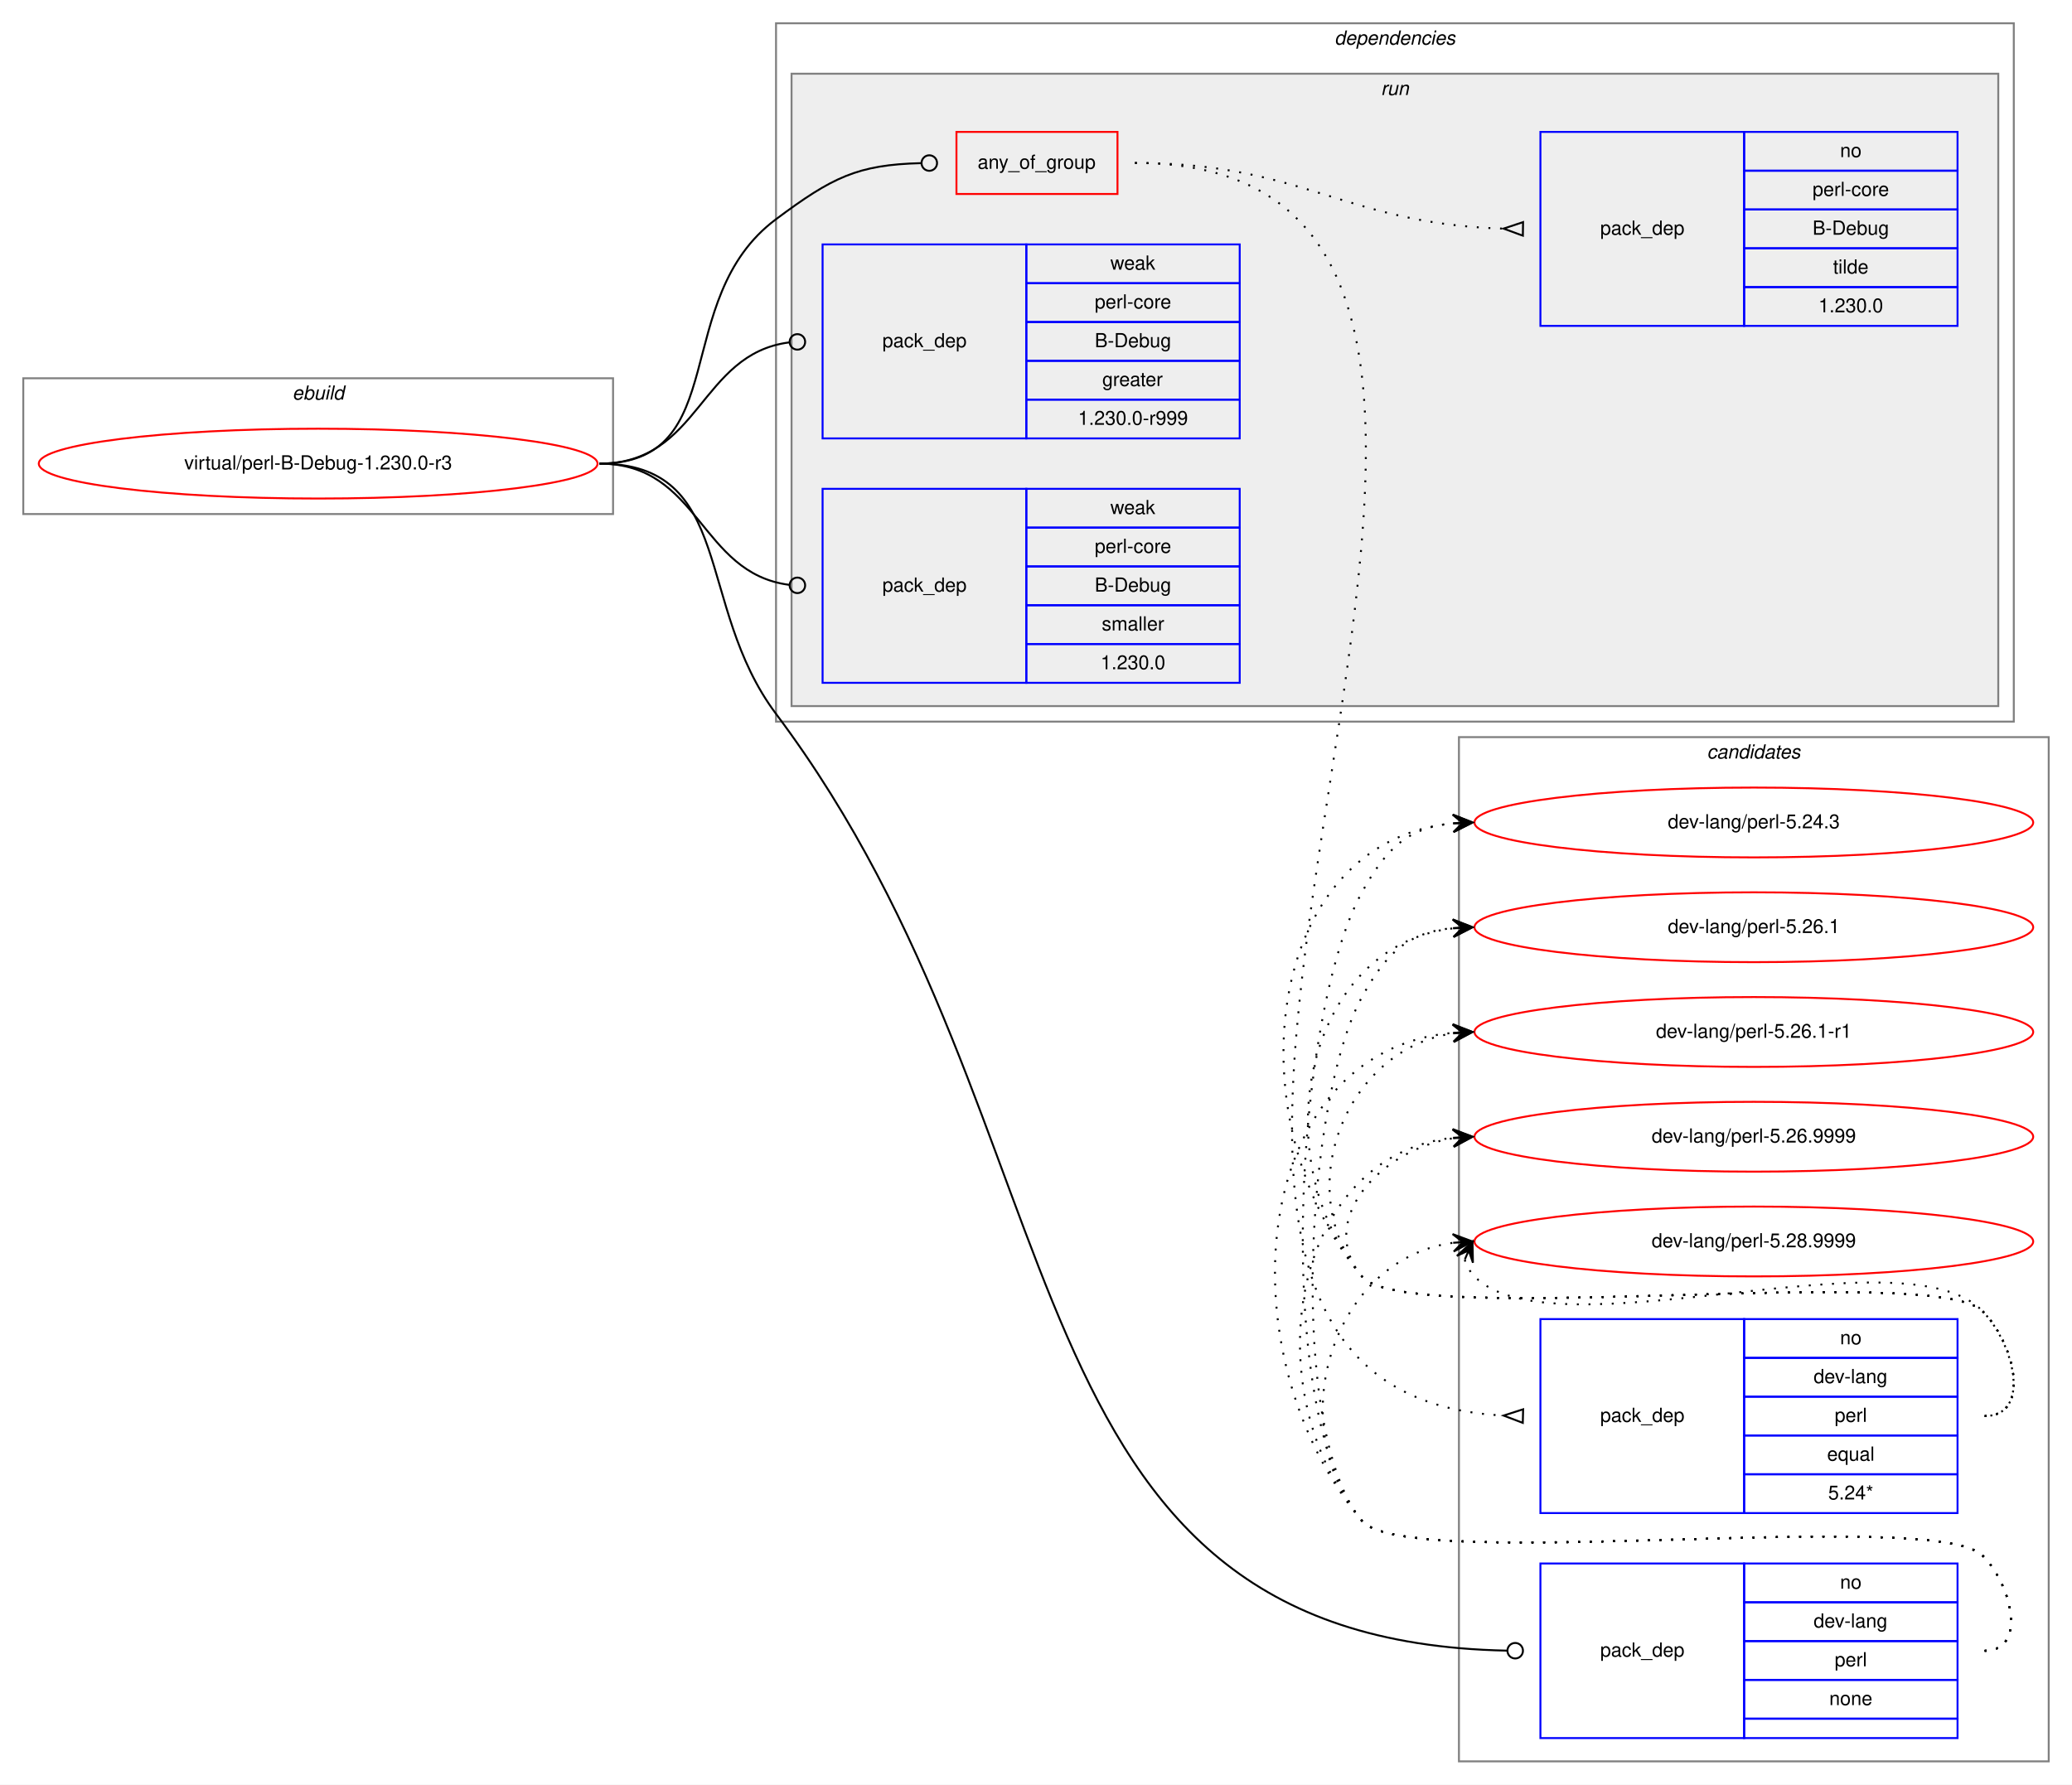
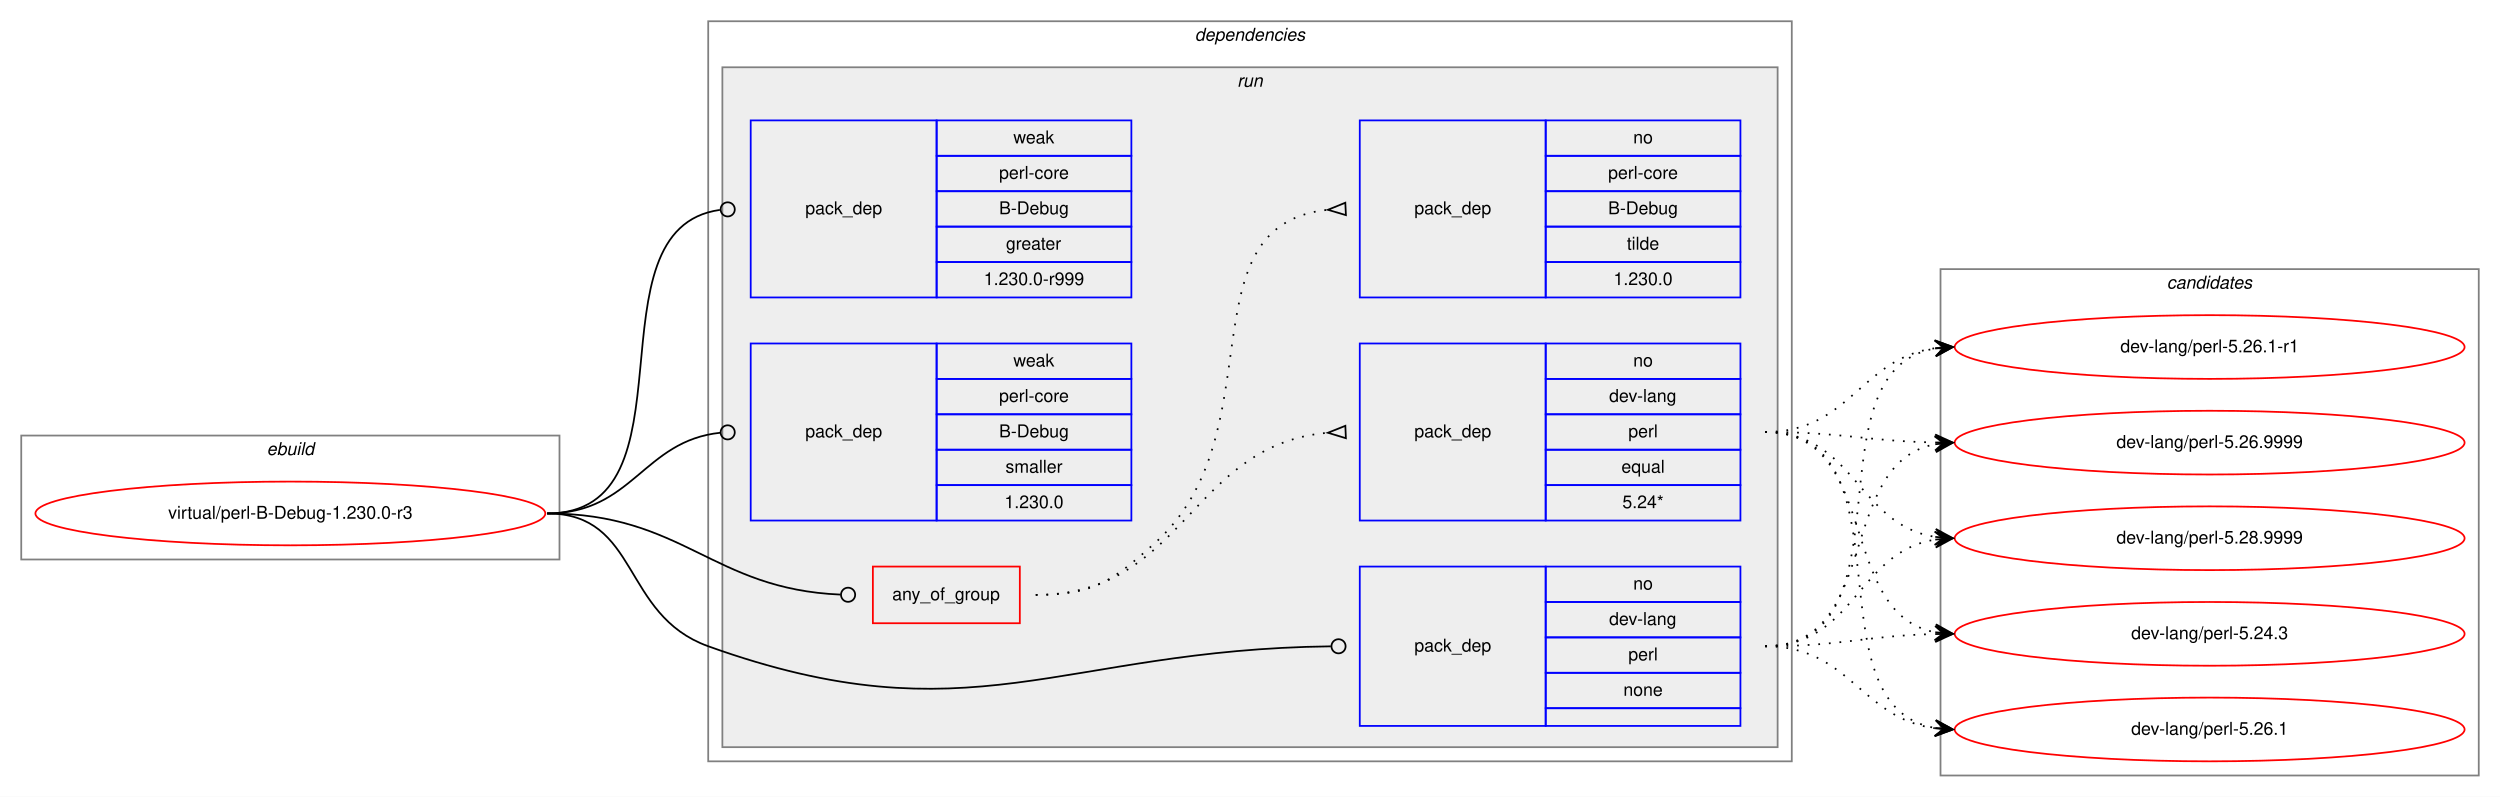
- <svg xmlns="http://www.w3.org/2000/svg" xmlns:xlink="http://www.w3.org/1999/xlink" width="1068pt" height="920pt" viewBox="0.00 0.00 1068.00 920.00">
-   <g id="graph0" class="graph" transform="scale(1 1) rotate(0) translate(4 916)">
-     <polygon fill="white" stroke="transparent" points="-4,4 -4,-916 1064,-916 1064,4 -4,4" />
+ <svg xmlns="http://www.w3.org/2000/svg" xmlns:xlink="http://www.w3.org/1999/xlink" width="1412pt" height="450pt" viewBox="0.00 0.00 1412.00 450.00">
+   <g id="graph0" class="graph" transform="scale(1 1) rotate(0) translate(4 446)">
+     <polygon fill="white" stroke="transparent" points="-4,4 -4,-446 1408,-446 1408,4 -4,4" />
+     <g id="clust1" class="cluster">
+       <polygon fill="none" stroke="gray" points="8,-130 8,-200 312,-200 312,-130 8,-130" />
+       <text text-anchor="start" x="146.66" y="-189" font-family="Helvetica,sans-Serif" font-style="italic" font-size="10.00">ebuild</text>
+     </g>
+     <g id="clust2" class="cluster">
+       <polygon fill="none" stroke="gray" points="396,-16 396,-434 1008,-434 1008,-16 396,-16" />
+       <text text-anchor="start" x="670.86" y="-423" font-family="Helvetica,sans-Serif" font-style="italic" font-size="10.00">dependencies</text>
+     </g>
+     <g id="clust5" class="cluster">
+       <polygon fill="#eeeeee" stroke="gray" points="404,-24 404,-408 1000,-408 1000,-24 404,-24" />
+       <text text-anchor="start" x="694.77" y="-397" font-family="Helvetica,sans-Serif" font-style="italic" font-size="10.00">run</text>
+     </g>
    <g id="clust12" class="cluster">
-       <polygon fill="none" stroke="gray" points="748,-8 748,-536 1052,-536 1052,-8 748,-8" />
-       <text text-anchor="start" x="875.82" y="-525" font-family="Helvetica,sans-Serif" font-style="italic" font-size="10.00">candidates</text>
-     </g>
-     <g id="clust1" class="cluster">
-       <polygon fill="none" stroke="gray" points="8,-651 8,-721 312,-721 312,-651 8,-651" />
-       <text text-anchor="start" x="146.66" y="-710" font-family="Helvetica,sans-Serif" font-style="italic" font-size="10.00">ebuild</text>
-     </g>
-     <g id="clust2" class="cluster">
-       <polygon fill="none" stroke="gray" points="396,-544 396,-904 1034,-904 1034,-544 396,-544" />
-       <text text-anchor="start" x="683.86" y="-893" font-family="Helvetica,sans-Serif" font-style="italic" font-size="10.00">dependencies</text>
-     </g>
-     <g id="clust5" class="cluster">
-       <polygon fill="#eeeeee" stroke="gray" points="404,-552 404,-878 1026,-878 1026,-552 404,-552" />
-       <text text-anchor="start" x="707.77" y="-867" font-family="Helvetica,sans-Serif" font-style="italic" font-size="10.00">run</text>
+       <polygon fill="none" stroke="gray" points="1092,-8 1092,-294 1396,-294 1396,-8 1092,-8" />
+       <text text-anchor="start" x="1219.82" y="-283" font-family="Helvetica,sans-Serif" font-style="italic" font-size="10.00">candidates</text>
    </g>
    <g id="node1" class="node">
      <g id="a_node1">
        <a xlink:href="../virtual/perl-B-Debug-1.230.0-r3.svg" xlink:title="virtual/perl-B-Debug-1.230.0-r3">
-           <ellipse fill="none" stroke="red" cx="160" cy="-677" rx="144" ry="18" />
-           <text text-anchor="middle" x="160" y="-674" font-family="Helvetica,sans-Serif" font-size="10.00">virtual/perl-B-Debug-1.230.0-r3</text>
+           <ellipse fill="none" stroke="red" cx="160" cy="-156" rx="144" ry="18" />
+           <text text-anchor="middle" x="160" y="-153" font-family="Helvetica,sans-Serif" font-size="10.00">virtual/perl-B-Debug-1.230.0-r3</text>
        </a>
      </g>
    </g>
    <g id="node2" class="node">
-       <polygon fill="none" stroke="red" points="489,-816 489,-848 572,-848 572,-816 489,-816" />
-       <text text-anchor="start" x="499.92" y="-829" font-family="Helvetica,sans-Serif" font-size="10.00">any_of_group</text>
+       <polygon fill="none" stroke="red" points="489,-94 489,-126 572,-126 572,-94 489,-94" />
+       <text text-anchor="start" x="499.92" y="-107" font-family="Helvetica,sans-Serif" font-size="10.00">any_of_group</text>
    </g>
    <g id="edge3" class="edge">
-       <path fill="none" stroke="black" d="M305,-677C374.08,-677 340.62,-761.71 396,-803 425,-824.62 437.95,-831.07 470.72,-831.9" />
-       <ellipse fill="none" stroke="black" cx="475" cy="-831.95" rx="4" ry="4" />
+       <path fill="none" stroke="black" d="M305,-156C382.18,-156 397.94,-113.18 470.8,-110.17" />
+       <ellipse fill="none" stroke="black" cx="475" cy="-110.08" rx="4" ry="4" />
    </g>
    <g id="node5" class="node">
-       <polygon fill="none" stroke="blue" points="790,-20 790,-110 895,-110 895,-20 790,-20" />
-       <text text-anchor="start" x="820.82" y="-62" font-family="Helvetica,sans-Serif" font-size="10.00">pack_dep</text>
-       <polygon fill="none" stroke="blue" points="895,-90 895,-110 1005,-110 1005,-90 895,-90" />
-       <text text-anchor="start" x="944.44" y="-97" font-family="Helvetica,sans-Serif" font-size="10.00">no</text>
-       <polygon fill="none" stroke="blue" points="895,-70 895,-90 1005,-90 1005,-70 895,-70" />
-       <text text-anchor="start" x="930.82" y="-77" font-family="Helvetica,sans-Serif" font-size="10.00">dev-lang</text>
-       <polygon fill="none" stroke="blue" points="895,-50 895,-70 1005,-70 1005,-50 895,-50" />
-       <text text-anchor="start" x="941.66" y="-57" font-family="Helvetica,sans-Serif" font-size="10.00">perl</text>
-       <polygon fill="none" stroke="blue" points="895,-30 895,-50 1005,-50 1005,-30 895,-30" />
-       <text text-anchor="start" x="938.88" y="-37" font-family="Helvetica,sans-Serif" font-size="10.00">none</text>
-       <polygon fill="none" stroke="blue" points="895,-20 895,-30 1005,-30 1005,-20 895,-20" />
+       <polygon fill="none" stroke="blue" points="764,-36 764,-126 869,-126 869,-36 764,-36" />
+       <text text-anchor="start" x="794.82" y="-78" font-family="Helvetica,sans-Serif" font-size="10.00">pack_dep</text>
+       <polygon fill="none" stroke="blue" points="869,-106 869,-126 979,-126 979,-106 869,-106" />
+       <text text-anchor="start" x="918.44" y="-113" font-family="Helvetica,sans-Serif" font-size="10.00">no</text>
+       <polygon fill="none" stroke="blue" points="869,-86 869,-106 979,-106 979,-86 869,-86" />
+       <text text-anchor="start" x="904.82" y="-93" font-family="Helvetica,sans-Serif" font-size="10.00">dev-lang</text>
+       <polygon fill="none" stroke="blue" points="869,-66 869,-86 979,-86 979,-66 869,-66" />
+       <text text-anchor="start" x="915.66" y="-73" font-family="Helvetica,sans-Serif" font-size="10.00">perl</text>
+       <polygon fill="none" stroke="blue" points="869,-46 869,-66 979,-66 979,-46 869,-46" />
+       <text text-anchor="start" x="912.88" y="-53" font-family="Helvetica,sans-Serif" font-size="10.00">none</text>
+       <polygon fill="none" stroke="blue" points="869,-36 869,-46 979,-46 979,-36 869,-36" />
    </g>
    <g id="edge4" class="edge">
-       <path fill="none" stroke="black" d="M305,-677C375.16,-677 353.89,-604.12 396,-548 559.06,-330.66 507.57,-70.4 772.66,-65.08" />
-       <ellipse fill="none" stroke="black" cx="777" cy="-65.04" rx="4" ry="4" />
+       <path fill="none" stroke="black" d="M305,-156C357.41,-156 346.67,-98.71 396,-81 543.94,-27.89 594.23,-79.13 747.66,-80.95" />
+       <ellipse fill="none" stroke="black" cx="752" cy="-80.98" rx="4" ry="4" />
    </g>
    <g id="node6" class="node">
-       <polygon fill="none" stroke="blue" points="420,-690 420,-790 525,-790 525,-690 420,-690" />
-       <text text-anchor="start" x="450.82" y="-737" font-family="Helvetica,sans-Serif" font-size="10.00">pack_dep</text>
-       <polygon fill="none" stroke="blue" points="525,-770 525,-790 635,-790 635,-770 525,-770" />
-       <text text-anchor="start" x="568.33" y="-777" font-family="Helvetica,sans-Serif" font-size="10.00">weak</text>
-       <polygon fill="none" stroke="blue" points="525,-750 525,-770 635,-770 635,-750 525,-750" />
-       <text text-anchor="start" x="560.27" y="-757" font-family="Helvetica,sans-Serif" font-size="10.00">perl-core</text>
-       <polygon fill="none" stroke="blue" points="525,-730 525,-750 635,-750 635,-730 525,-730" />
-       <text text-anchor="start" x="560.27" y="-737" font-family="Helvetica,sans-Serif" font-size="10.00">B-Debug</text>
-       <polygon fill="none" stroke="blue" points="525,-710 525,-730 635,-730 635,-710 525,-710" />
-       <text text-anchor="start" x="564.16" y="-717" font-family="Helvetica,sans-Serif" font-size="10.00">greater</text>
-       <polygon fill="none" stroke="blue" points="525,-690 525,-710 635,-710 635,-690 525,-690" />
-       <text text-anchor="start" x="551.65" y="-697" font-family="Helvetica,sans-Serif" font-size="10.00">1.230.0-r999</text>
+       <polygon fill="none" stroke="blue" points="420,-278 420,-378 525,-378 525,-278 420,-278" />
+       <text text-anchor="start" x="450.82" y="-325" font-family="Helvetica,sans-Serif" font-size="10.00">pack_dep</text>
+       <polygon fill="none" stroke="blue" points="525,-358 525,-378 635,-378 635,-358 525,-358" />
+       <text text-anchor="start" x="568.33" y="-365" font-family="Helvetica,sans-Serif" font-size="10.00">weak</text>
+       <polygon fill="none" stroke="blue" points="525,-338 525,-358 635,-358 635,-338 525,-338" />
+       <text text-anchor="start" x="560.27" y="-345" font-family="Helvetica,sans-Serif" font-size="10.00">perl-core</text>
+       <polygon fill="none" stroke="blue" points="525,-318 525,-338 635,-338 635,-318 525,-318" />
+       <text text-anchor="start" x="560.27" y="-325" font-family="Helvetica,sans-Serif" font-size="10.00">B-Debug</text>
+       <polygon fill="none" stroke="blue" points="525,-298 525,-318 635,-318 635,-298 525,-298" />
+       <text text-anchor="start" x="564.16" y="-305" font-family="Helvetica,sans-Serif" font-size="10.00">greater</text>
+       <polygon fill="none" stroke="blue" points="525,-278 525,-298 635,-298 635,-278 525,-278" />
+       <text text-anchor="start" x="551.65" y="-285" font-family="Helvetica,sans-Serif" font-size="10.00">1.230.0-r999</text>
    </g>
    <g id="edge5" class="edge">
-       <path fill="none" stroke="black" d="M305,-677C356.91,-677 356.41,-733.53 402.8,-739.49" />
-       <ellipse fill="none" stroke="black" cx="407.01" cy="-739.75" rx="4" ry="4" />
+       <path fill="none" stroke="black" d="M305,-156C391.81,-156 325.91,-316.77 402.58,-327.44" />
+       <ellipse fill="none" stroke="black" cx="407.01" cy="-327.74" rx="4" ry="4" />
    </g>
    <g id="node7" class="node">
-       <polygon fill="none" stroke="blue" points="420,-564 420,-664 525,-664 525,-564 420,-564" />
-       <text text-anchor="start" x="450.82" y="-611" font-family="Helvetica,sans-Serif" font-size="10.00">pack_dep</text>
-       <polygon fill="none" stroke="blue" points="525,-644 525,-664 635,-664 635,-644 525,-644" />
-       <text text-anchor="start" x="568.33" y="-651" font-family="Helvetica,sans-Serif" font-size="10.00">weak</text>
-       <polygon fill="none" stroke="blue" points="525,-624 525,-644 635,-644 635,-624 525,-624" />
-       <text text-anchor="start" x="560.27" y="-631" font-family="Helvetica,sans-Serif" font-size="10.00">perl-core</text>
-       <polygon fill="none" stroke="blue" points="525,-604 525,-624 635,-624 635,-604 525,-604" />
-       <text text-anchor="start" x="560.27" y="-611" font-family="Helvetica,sans-Serif" font-size="10.00">B-Debug</text>
-       <polygon fill="none" stroke="blue" points="525,-584 525,-604 635,-604 635,-584 525,-584" />
-       <text text-anchor="start" x="563.89" y="-591" font-family="Helvetica,sans-Serif" font-size="10.00">smaller</text>
-       <polygon fill="none" stroke="blue" points="525,-564 525,-584 635,-584 635,-564 525,-564" />
-       <text text-anchor="start" x="563.32" y="-571" font-family="Helvetica,sans-Serif" font-size="10.00">1.230.0</text>
+       <polygon fill="none" stroke="blue" points="420,-152 420,-252 525,-252 525,-152 420,-152" />
+       <text text-anchor="start" x="450.82" y="-199" font-family="Helvetica,sans-Serif" font-size="10.00">pack_dep</text>
+       <polygon fill="none" stroke="blue" points="525,-232 525,-252 635,-252 635,-232 525,-232" />
+       <text text-anchor="start" x="568.33" y="-239" font-family="Helvetica,sans-Serif" font-size="10.00">weak</text>
+       <polygon fill="none" stroke="blue" points="525,-212 525,-232 635,-232 635,-212 525,-212" />
+       <text text-anchor="start" x="560.27" y="-219" font-family="Helvetica,sans-Serif" font-size="10.00">perl-core</text>
+       <polygon fill="none" stroke="blue" points="525,-192 525,-212 635,-212 635,-192 525,-192" />
+       <text text-anchor="start" x="560.27" y="-199" font-family="Helvetica,sans-Serif" font-size="10.00">B-Debug</text>
+       <polygon fill="none" stroke="blue" points="525,-172 525,-192 635,-192 635,-172 525,-172" />
+       <text text-anchor="start" x="563.89" y="-179" font-family="Helvetica,sans-Serif" font-size="10.00">smaller</text>
+       <polygon fill="none" stroke="blue" points="525,-152 525,-172 635,-172 635,-152 525,-152" />
+       <text text-anchor="start" x="563.32" y="-159" font-family="Helvetica,sans-Serif" font-size="10.00">1.230.0</text>
    </g>
    <g id="edge6" class="edge">
-       <path fill="none" stroke="black" d="M305,-677C356.91,-677 356.41,-620.47 402.8,-614.51" />
-       <ellipse fill="none" stroke="black" cx="407.01" cy="-614.25" rx="4" ry="4" />
+       <path fill="none" stroke="black" d="M305,-156C353.55,-156 359.14,-197.11 402.99,-201.6" />
+       <ellipse fill="none" stroke="black" cx="407" cy="-201.8" rx="4" ry="4" />
    </g>
    <g id="node3" class="node">
-       <polygon fill="none" stroke="blue" points="790,-136 790,-236 895,-236 895,-136 790,-136" />
-       <text text-anchor="start" x="820.82" y="-183" font-family="Helvetica,sans-Serif" font-size="10.00">pack_dep</text>
-       <polygon fill="none" stroke="blue" points="895,-216 895,-236 1005,-236 1005,-216 895,-216" />
-       <text text-anchor="start" x="944.44" y="-223" font-family="Helvetica,sans-Serif" font-size="10.00">no</text>
-       <polygon fill="none" stroke="blue" points="895,-196 895,-216 1005,-216 1005,-196 895,-196" />
-       <text text-anchor="start" x="930.82" y="-203" font-family="Helvetica,sans-Serif" font-size="10.00">dev-lang</text>
-       <polygon fill="none" stroke="blue" points="895,-176 895,-196 1005,-196 1005,-176 895,-176" />
-       <text text-anchor="start" x="941.66" y="-183" font-family="Helvetica,sans-Serif" font-size="10.00">perl</text>
-       <polygon fill="none" stroke="blue" points="895,-156 895,-176 1005,-176 1005,-156 895,-156" />
-       <text text-anchor="start" x="937.77" y="-163" font-family="Helvetica,sans-Serif" font-size="10.00">equal</text>
-       <polygon fill="none" stroke="blue" points="895,-136 895,-156 1005,-156 1005,-136 895,-136" />
-       <text text-anchor="start" x="938.32" y="-143" font-family="Helvetica,sans-Serif" font-size="10.00">5.24*</text>
+       <polygon fill="none" stroke="blue" points="764,-152 764,-252 869,-252 869,-152 764,-152" />
+       <text text-anchor="start" x="794.82" y="-199" font-family="Helvetica,sans-Serif" font-size="10.00">pack_dep</text>
+       <polygon fill="none" stroke="blue" points="869,-232 869,-252 979,-252 979,-232 869,-232" />
+       <text text-anchor="start" x="918.44" y="-239" font-family="Helvetica,sans-Serif" font-size="10.00">no</text>
+       <polygon fill="none" stroke="blue" points="869,-212 869,-232 979,-232 979,-212 869,-212" />
+       <text text-anchor="start" x="904.82" y="-219" font-family="Helvetica,sans-Serif" font-size="10.00">dev-lang</text>
+       <polygon fill="none" stroke="blue" points="869,-192 869,-212 979,-212 979,-192 869,-192" />
+       <text text-anchor="start" x="915.66" y="-199" font-family="Helvetica,sans-Serif" font-size="10.00">perl</text>
+       <polygon fill="none" stroke="blue" points="869,-172 869,-192 979,-192 979,-172 869,-172" />
+       <text text-anchor="start" x="911.77" y="-179" font-family="Helvetica,sans-Serif" font-size="10.00">equal</text>
+       <polygon fill="none" stroke="blue" points="869,-152 869,-172 979,-172 979,-152 869,-152" />
+       <text text-anchor="start" x="912.32" y="-159" font-family="Helvetica,sans-Serif" font-size="10.00">5.24*</text>
    </g>
    <g id="edge1" class="edge">
-       <path fill="none" stroke="black" stroke-dasharray="1,5" d="M581,-832C878.03,-832 489.75,-201.05 770.72,-186.26" />
-       <polygon fill="none" stroke="black" points="781.09,-189.5 771,-186.26 780.91,-182.5 781.09,-189.5" />
+       <path fill="none" stroke="black" stroke-dasharray="1,5" d="M581,-110C665.27,-110 668.04,-194.61 745.62,-201.55" />
+       <polygon fill="none" stroke="black" points="755.85,-205.5 746.01,-201.57 756.15,-198.5 755.85,-205.5" />
    </g>
    <g id="node4" class="node">
-       <polygon fill="none" stroke="blue" points="790,-748 790,-848 895,-848 895,-748 790,-748" />
-       <text text-anchor="start" x="820.82" y="-795" font-family="Helvetica,sans-Serif" font-size="10.00">pack_dep</text>
-       <polygon fill="none" stroke="blue" points="895,-828 895,-848 1005,-848 1005,-828 895,-828" />
-       <text text-anchor="start" x="944.44" y="-835" font-family="Helvetica,sans-Serif" font-size="10.00">no</text>
-       <polygon fill="none" stroke="blue" points="895,-808 895,-828 1005,-828 1005,-808 895,-808" />
-       <text text-anchor="start" x="930.27" y="-815" font-family="Helvetica,sans-Serif" font-size="10.00">perl-core</text>
-       <polygon fill="none" stroke="blue" points="895,-788 895,-808 1005,-808 1005,-788 895,-788" />
-       <text text-anchor="start" x="930.27" y="-795" font-family="Helvetica,sans-Serif" font-size="10.00">B-Debug</text>
-       <polygon fill="none" stroke="blue" points="895,-768 895,-788 1005,-788 1005,-768 895,-768" />
-       <text text-anchor="start" x="940.83" y="-775" font-family="Helvetica,sans-Serif" font-size="10.00">tilde</text>
-       <polygon fill="none" stroke="blue" points="895,-748 895,-768 1005,-768 1005,-748 895,-748" />
-       <text text-anchor="start" x="933.32" y="-755" font-family="Helvetica,sans-Serif" font-size="10.00">1.230.0</text>
+       <polygon fill="none" stroke="blue" points="764,-278 764,-378 869,-378 869,-278 764,-278" />
+       <text text-anchor="start" x="794.82" y="-325" font-family="Helvetica,sans-Serif" font-size="10.00">pack_dep</text>
+       <polygon fill="none" stroke="blue" points="869,-358 869,-378 979,-378 979,-358 869,-358" />
+       <text text-anchor="start" x="918.44" y="-365" font-family="Helvetica,sans-Serif" font-size="10.00">no</text>
+       <polygon fill="none" stroke="blue" points="869,-338 869,-358 979,-358 979,-338 869,-338" />
+       <text text-anchor="start" x="904.27" y="-345" font-family="Helvetica,sans-Serif" font-size="10.00">perl-core</text>
+       <polygon fill="none" stroke="blue" points="869,-318 869,-338 979,-338 979,-318 869,-318" />
+       <text text-anchor="start" x="904.27" y="-325" font-family="Helvetica,sans-Serif" font-size="10.00">B-Debug</text>
+       <polygon fill="none" stroke="blue" points="869,-298 869,-318 979,-318 979,-298 869,-298" />
+       <text text-anchor="start" x="914.83" y="-305" font-family="Helvetica,sans-Serif" font-size="10.00">tilde</text>
+       <polygon fill="none" stroke="blue" points="869,-278 869,-298 979,-298 979,-278 869,-278" />
+       <text text-anchor="start" x="907.32" y="-285" font-family="Helvetica,sans-Serif" font-size="10.00">1.230.0</text>
    </g>
    <g id="edge2" class="edge">
-       <path fill="none" stroke="black" stroke-dasharray="1,5" d="M581,-832C667.64,-832 689.19,-800.6 770.75,-798.15" />
-       <polygon fill="none" stroke="black" points="781.05,-801.5 771,-798.15 780.95,-794.5 781.05,-801.5" />
+       <path fill="none" stroke="black" stroke-dasharray="1,5" d="M581,-110C613.45,-110 623.82,-117.36 648,-139 717.41,-201.13 663.59,-318.84 745.87,-327.5" />
+       <polygon fill="none" stroke="black" points="755.83,-331.5 746.01,-327.5 756.17,-324.5 755.83,-331.5" />
    </g>
    <g id="node8" class="node">
      <g id="a_node8">
        <a xlink:href="../dev-lang/perl-5.24.3.svg" xlink:title="dev-lang/perl-5.24.3">
-           <ellipse fill="none" stroke="red" cx="900" cy="-492" rx="144" ry="18" />
-           <text text-anchor="middle" x="900" y="-489" font-family="Helvetica,sans-Serif" font-size="10.00">dev-lang/perl-5.24.3</text>
+           <ellipse fill="none" stroke="red" cx="1244" cy="-88" rx="144" ry="18" />
+           <text text-anchor="middle" x="1244" y="-85" font-family="Helvetica,sans-Serif" font-size="10.00">dev-lang/perl-5.24.3</text>
        </a>
      </g>
    </g>
    <g id="edge7" class="edge">
-       <path fill="none" stroke="black" stroke-dasharray="1,5" d="M1019,-186C1043,-186 1034.85,-222.9 1018,-240 993.01,-265.37 720.84,-230.68 698,-258 631.55,-337.47 646.85,-482.28 744.93,-491.53" />
-       <polygon fill="black" stroke="black" points="755,-492 744.8,-496.03 750.01,-491.77 745.01,-491.54 745.01,-491.54 745.01,-491.54 750.01,-491.77 745.22,-487.04 755,-492 755,-492" />
+       <path fill="none" stroke="black" stroke-dasharray="1,5" d="M993,-202C1058.54,-202 1032.95,-99.71 1088.87,-88.92" />
+       <polygon fill="black" stroke="black" points="1099,-88 1089.45,-93.38 1094.02,-88.45 1089.04,-88.9 1089.04,-88.9 1089.04,-88.9 1094.02,-88.45 1088.63,-84.42 1099,-88 1099,-88" />
    </g>
    <g id="node9" class="node">
      <g id="a_node9">
        <a xlink:href="../dev-lang/perl-5.26.1.svg" xlink:title="dev-lang/perl-5.26.1">
-           <ellipse fill="none" stroke="red" cx="900" cy="-438" rx="144" ry="18" />
-           <text text-anchor="middle" x="900" y="-435" font-family="Helvetica,sans-Serif" font-size="10.00">dev-lang/perl-5.26.1</text>
+           <ellipse fill="none" stroke="red" cx="1244" cy="-34" rx="144" ry="18" />
+           <text text-anchor="middle" x="1244" y="-31" font-family="Helvetica,sans-Serif" font-size="10.00">dev-lang/perl-5.26.1</text>
        </a>
      </g>
    </g>
    <g id="edge8" class="edge">
-       <path fill="none" stroke="black" stroke-dasharray="1,5" d="M1019,-186C1043,-186 1034.85,-222.9 1018,-240 993.01,-265.37 720.84,-230.68 698,-258 646.38,-319.74 669.01,-428.6 744.96,-437.43" />
-       <polygon fill="black" stroke="black" points="755,-438 744.76,-441.92 750.01,-437.72 745.02,-437.43 745.02,-437.43 745.02,-437.43 750.01,-437.72 745.27,-432.94 755,-438 755,-438" />
+       <path fill="none" stroke="black" stroke-dasharray="1,5" d="M993,-202C1077.67,-202 1016.24,-47.5 1088.92,-34.82" />
+       <polygon fill="black" stroke="black" points="1099,-34 1089.4,-39.3 1094.02,-34.41 1089.03,-34.82 1089.03,-34.82 1089.03,-34.82 1094.02,-34.41 1088.67,-30.33 1099,-34 1099,-34" />
    </g>
    <g id="node10" class="node">
      <g id="a_node10">
        <a xlink:href="../dev-lang/perl-5.26.1-r1.svg" xlink:title="dev-lang/perl-5.26.1-r1">
-           <ellipse fill="none" stroke="red" cx="900" cy="-384" rx="144" ry="18" />
-           <text text-anchor="middle" x="900" y="-381" font-family="Helvetica,sans-Serif" font-size="10.00">dev-lang/perl-5.26.1-r1</text>
+           <ellipse fill="none" stroke="red" cx="1244" cy="-250" rx="144" ry="18" />
+           <text text-anchor="middle" x="1244" y="-247" font-family="Helvetica,sans-Serif" font-size="10.00">dev-lang/perl-5.26.1-r1</text>
        </a>
      </g>
    </g>
    <g id="edge9" class="edge">
-       <path fill="none" stroke="black" stroke-dasharray="1,5" d="M1019,-186C1043,-186 1034.85,-222.9 1018,-240 993.01,-265.37 720.84,-230.68 698,-258 660.81,-302.48 689.81,-375.17 744.82,-383.26" />
-       <polygon fill="black" stroke="black" points="755,-384 744.7,-387.76 750.01,-383.64 745.03,-383.28 745.03,-383.28 745.03,-383.28 750.01,-383.64 745.35,-378.79 755,-384 755,-384" />
+       <path fill="none" stroke="black" stroke-dasharray="1,5" d="M993,-202C1041.08,-202 1046.68,-243.49 1088.79,-249.32" />
+       <polygon fill="black" stroke="black" points="1099,-250 1088.72,-253.83 1094.01,-249.67 1089.02,-249.34 1089.02,-249.34 1089.02,-249.34 1094.01,-249.67 1089.32,-244.85 1099,-250 1099,-250" />
    </g>
    <g id="node11" class="node">
      <g id="a_node11">
        <a xlink:href="../dev-lang/perl-5.26.9999.svg" xlink:title="dev-lang/perl-5.26.9999">
-           <ellipse fill="none" stroke="red" cx="900" cy="-330" rx="144" ry="18" />
-           <text text-anchor="middle" x="900" y="-327" font-family="Helvetica,sans-Serif" font-size="10.00">dev-lang/perl-5.26.9999</text>
+           <ellipse fill="none" stroke="red" cx="1244" cy="-196" rx="144" ry="18" />
+           <text text-anchor="middle" x="1244" y="-193" font-family="Helvetica,sans-Serif" font-size="10.00">dev-lang/perl-5.26.9999</text>
        </a>
      </g>
    </g>
    <g id="edge10" class="edge">
-       <path fill="none" stroke="black" stroke-dasharray="1,5" d="M1019,-186C1043,-186 1034.85,-222.9 1018,-240 993.01,-265.37 720.84,-230.68 698,-258 673.97,-286.74 707.7,-323.39 744.96,-329.21" />
-       <polygon fill="black" stroke="black" points="755,-330 744.68,-333.7 750.02,-329.61 745.03,-329.21 745.03,-329.21 745.03,-329.21 750.02,-329.61 745.39,-324.73 755,-330 755,-330" />
+       <path fill="none" stroke="black" stroke-dasharray="1,5" d="M993,-202C1036.5,-202 1049.78,-196.9 1088.56,-196.1" />
+       <polygon fill="black" stroke="black" points="1099,-196 1089.05,-200.6 1094,-196.05 1089,-196.1 1089,-196.1 1089,-196.1 1094,-196.05 1088.96,-191.6 1099,-196 1099,-196" />
    </g>
    <g id="node12" class="node">
      <g id="a_node12">
        <a xlink:href="../dev-lang/perl-5.28.9999.svg" xlink:title="dev-lang/perl-5.28.9999">
-           <ellipse fill="none" stroke="red" cx="900" cy="-276" rx="144" ry="18" />
-           <text text-anchor="middle" x="900" y="-273" font-family="Helvetica,sans-Serif" font-size="10.00">dev-lang/perl-5.28.9999</text>
+           <ellipse fill="none" stroke="red" cx="1244" cy="-142" rx="144" ry="18" />
+           <text text-anchor="middle" x="1244" y="-139" font-family="Helvetica,sans-Serif" font-size="10.00">dev-lang/perl-5.28.9999</text>
        </a>
      </g>
    </g>
    <g id="edge11" class="edge">
-       <path fill="none" stroke="black" stroke-dasharray="1,5" d="M750.98,-266.58C751.95,-263.46 753.8,-260.23 756,-258 797,-216.46 977.78,-282.29 1018,-240 1034.54,-222.61 1043,-186 1019,-186" />
-       <polygon fill="black" stroke="black" points="755,-276 746.94,-268.57 753.04,-271.4 751.07,-266.8 751.07,-266.8 751.07,-266.8 753.04,-271.4 755.21,-265.04 755,-276 755,-276" />
+       <path fill="none" stroke="black" stroke-dasharray="1,5" d="M993,-202C1043.54,-202 1044.92,-149.7 1088.93,-142.76" />
+       <polygon fill="black" stroke="black" points="1099,-142 1089.37,-147.24 1094.01,-142.38 1089.03,-142.75 1089.03,-142.75 1089.03,-142.75 1094.01,-142.38 1088.69,-138.26 1099,-142 1099,-142" />
    </g>
    <g id="edge12" class="edge">
-       <path fill="none" stroke="black" stroke-dasharray="1,5" d="M1019,-65C1040.78,-65 1033.3,-98.5 1018,-114 992.98,-139.34 720.84,-104.68 698,-132 651.82,-187.24 663.25,-392.94 698,-456 710.71,-479.06 721.96,-489.39 744.85,-491.56" />
-       <polygon fill="black" stroke="black" points="755,-492 744.81,-496.06 750,-491.78 745.01,-491.57 745.01,-491.57 745.01,-491.57 750,-491.78 745.2,-487.07 755,-492 755,-492" />
+       <path fill="none" stroke="black" stroke-dasharray="1,5" d="M993,-81C1036.53,-81 1049.76,-86.95 1088.55,-87.88" />
+       <polygon fill="black" stroke="black" points="1099,-88 1088.95,-92.38 1094,-87.94 1089,-87.88 1089,-87.88 1089,-87.88 1094,-87.94 1089.05,-83.38 1099,-88 1099,-88" />
    </g>
    <g id="edge13" class="edge">
-       <path fill="none" stroke="black" stroke-dasharray="1,5" d="M1019,-65C1040.78,-65 1033.3,-98.5 1018,-114 992.98,-139.34 720.84,-104.68 698,-132 659.51,-178.03 669.04,-349.45 698,-402 710.71,-425.06 721.96,-435.39 744.85,-437.56" />
-       <polygon fill="black" stroke="black" points="755,-438 744.81,-442.06 750,-437.78 745.01,-437.57 745.01,-437.57 745.01,-437.57 750,-437.78 745.2,-433.07 755,-438 755,-438" />
+       <path fill="none" stroke="black" stroke-dasharray="1,5" d="M993,-81C1040.91,-81 1046.81,-40.38 1088.82,-34.66" />
+       <polygon fill="black" stroke="black" points="1099,-34 1089.31,-39.14 1094.01,-34.33 1089.02,-34.65 1089.02,-34.65 1089.02,-34.65 1094.01,-34.33 1088.73,-30.16 1099,-34 1099,-34" />
    </g>
    <g id="edge14" class="edge">
-       <path fill="none" stroke="black" stroke-dasharray="1,5" d="M1019,-65C1040.78,-65 1033.3,-98.5 1018,-114 992.98,-139.34 720.84,-104.68 698,-132 626.58,-217.43 639.29,-374.15 744.84,-383.56" />
-       <polygon fill="black" stroke="black" points="755,-384 744.81,-388.06 750,-383.78 745.01,-383.56 745.01,-383.56 745.01,-383.56 750,-383.78 745.21,-379.07 755,-384 755,-384" />
+       <path fill="none" stroke="black" stroke-dasharray="1,5" d="M993,-81C1078.03,-81 1015.92,-236.42 1088.88,-249.17" />
+       <polygon fill="black" stroke="black" points="1099,-250 1088.67,-253.67 1094.02,-249.59 1089.03,-249.18 1089.03,-249.18 1089.03,-249.18 1094.02,-249.59 1089.4,-244.7 1099,-250 1099,-250" />
    </g>
    <g id="edge15" class="edge">
-       <path fill="none" stroke="black" stroke-dasharray="1,5" d="M1019,-65C1040.78,-65 1033.3,-98.5 1018,-114 992.98,-139.34 720.84,-104.68 698,-132 641.5,-199.58 661.71,-320.35 744.83,-329.45" />
-       <polygon fill="black" stroke="black" points="755,-330 744.77,-333.96 750.01,-329.73 745.01,-329.46 745.01,-329.46 745.01,-329.46 750.01,-329.73 745.26,-324.97 755,-330 755,-330" />
+       <path fill="none" stroke="black" stroke-dasharray="1,5" d="M993,-81C1058.85,-81 1032.69,-184.19 1088.83,-195.07" />
+       <polygon fill="black" stroke="black" points="1099,-196 1088.63,-199.58 1094.02,-195.55 1089.04,-195.09 1089.04,-195.09 1089.04,-195.09 1094.02,-195.55 1089.45,-190.61 1099,-196 1099,-196" />
    </g>
    <g id="edge16" class="edge">
-       <path fill="none" stroke="black" stroke-dasharray="1,5" d="M1019,-65C1040.78,-65 1033.3,-98.5 1018,-114 992.98,-139.34 720.84,-104.68 698,-132 656.09,-182.13 683.08,-266.84 744.8,-275.31" />
-       <polygon fill="black" stroke="black" points="755,-276 744.72,-279.82 750.01,-275.66 745.02,-275.33 745.02,-275.33 745.02,-275.33 750.01,-275.66 745.33,-270.84 755,-276 755,-276" />
+       <path fill="none" stroke="black" stroke-dasharray="1,5" d="M993,-81C1043.75,-81 1044.75,-134.17 1088.89,-141.23" />
+       <polygon fill="black" stroke="black" points="1099,-142 1088.69,-145.73 1094.01,-141.62 1089.03,-141.24 1089.03,-141.24 1089.03,-141.24 1094.01,-141.62 1089.37,-136.75 1099,-142 1099,-142" />
    </g>
  </g>
</svg>
